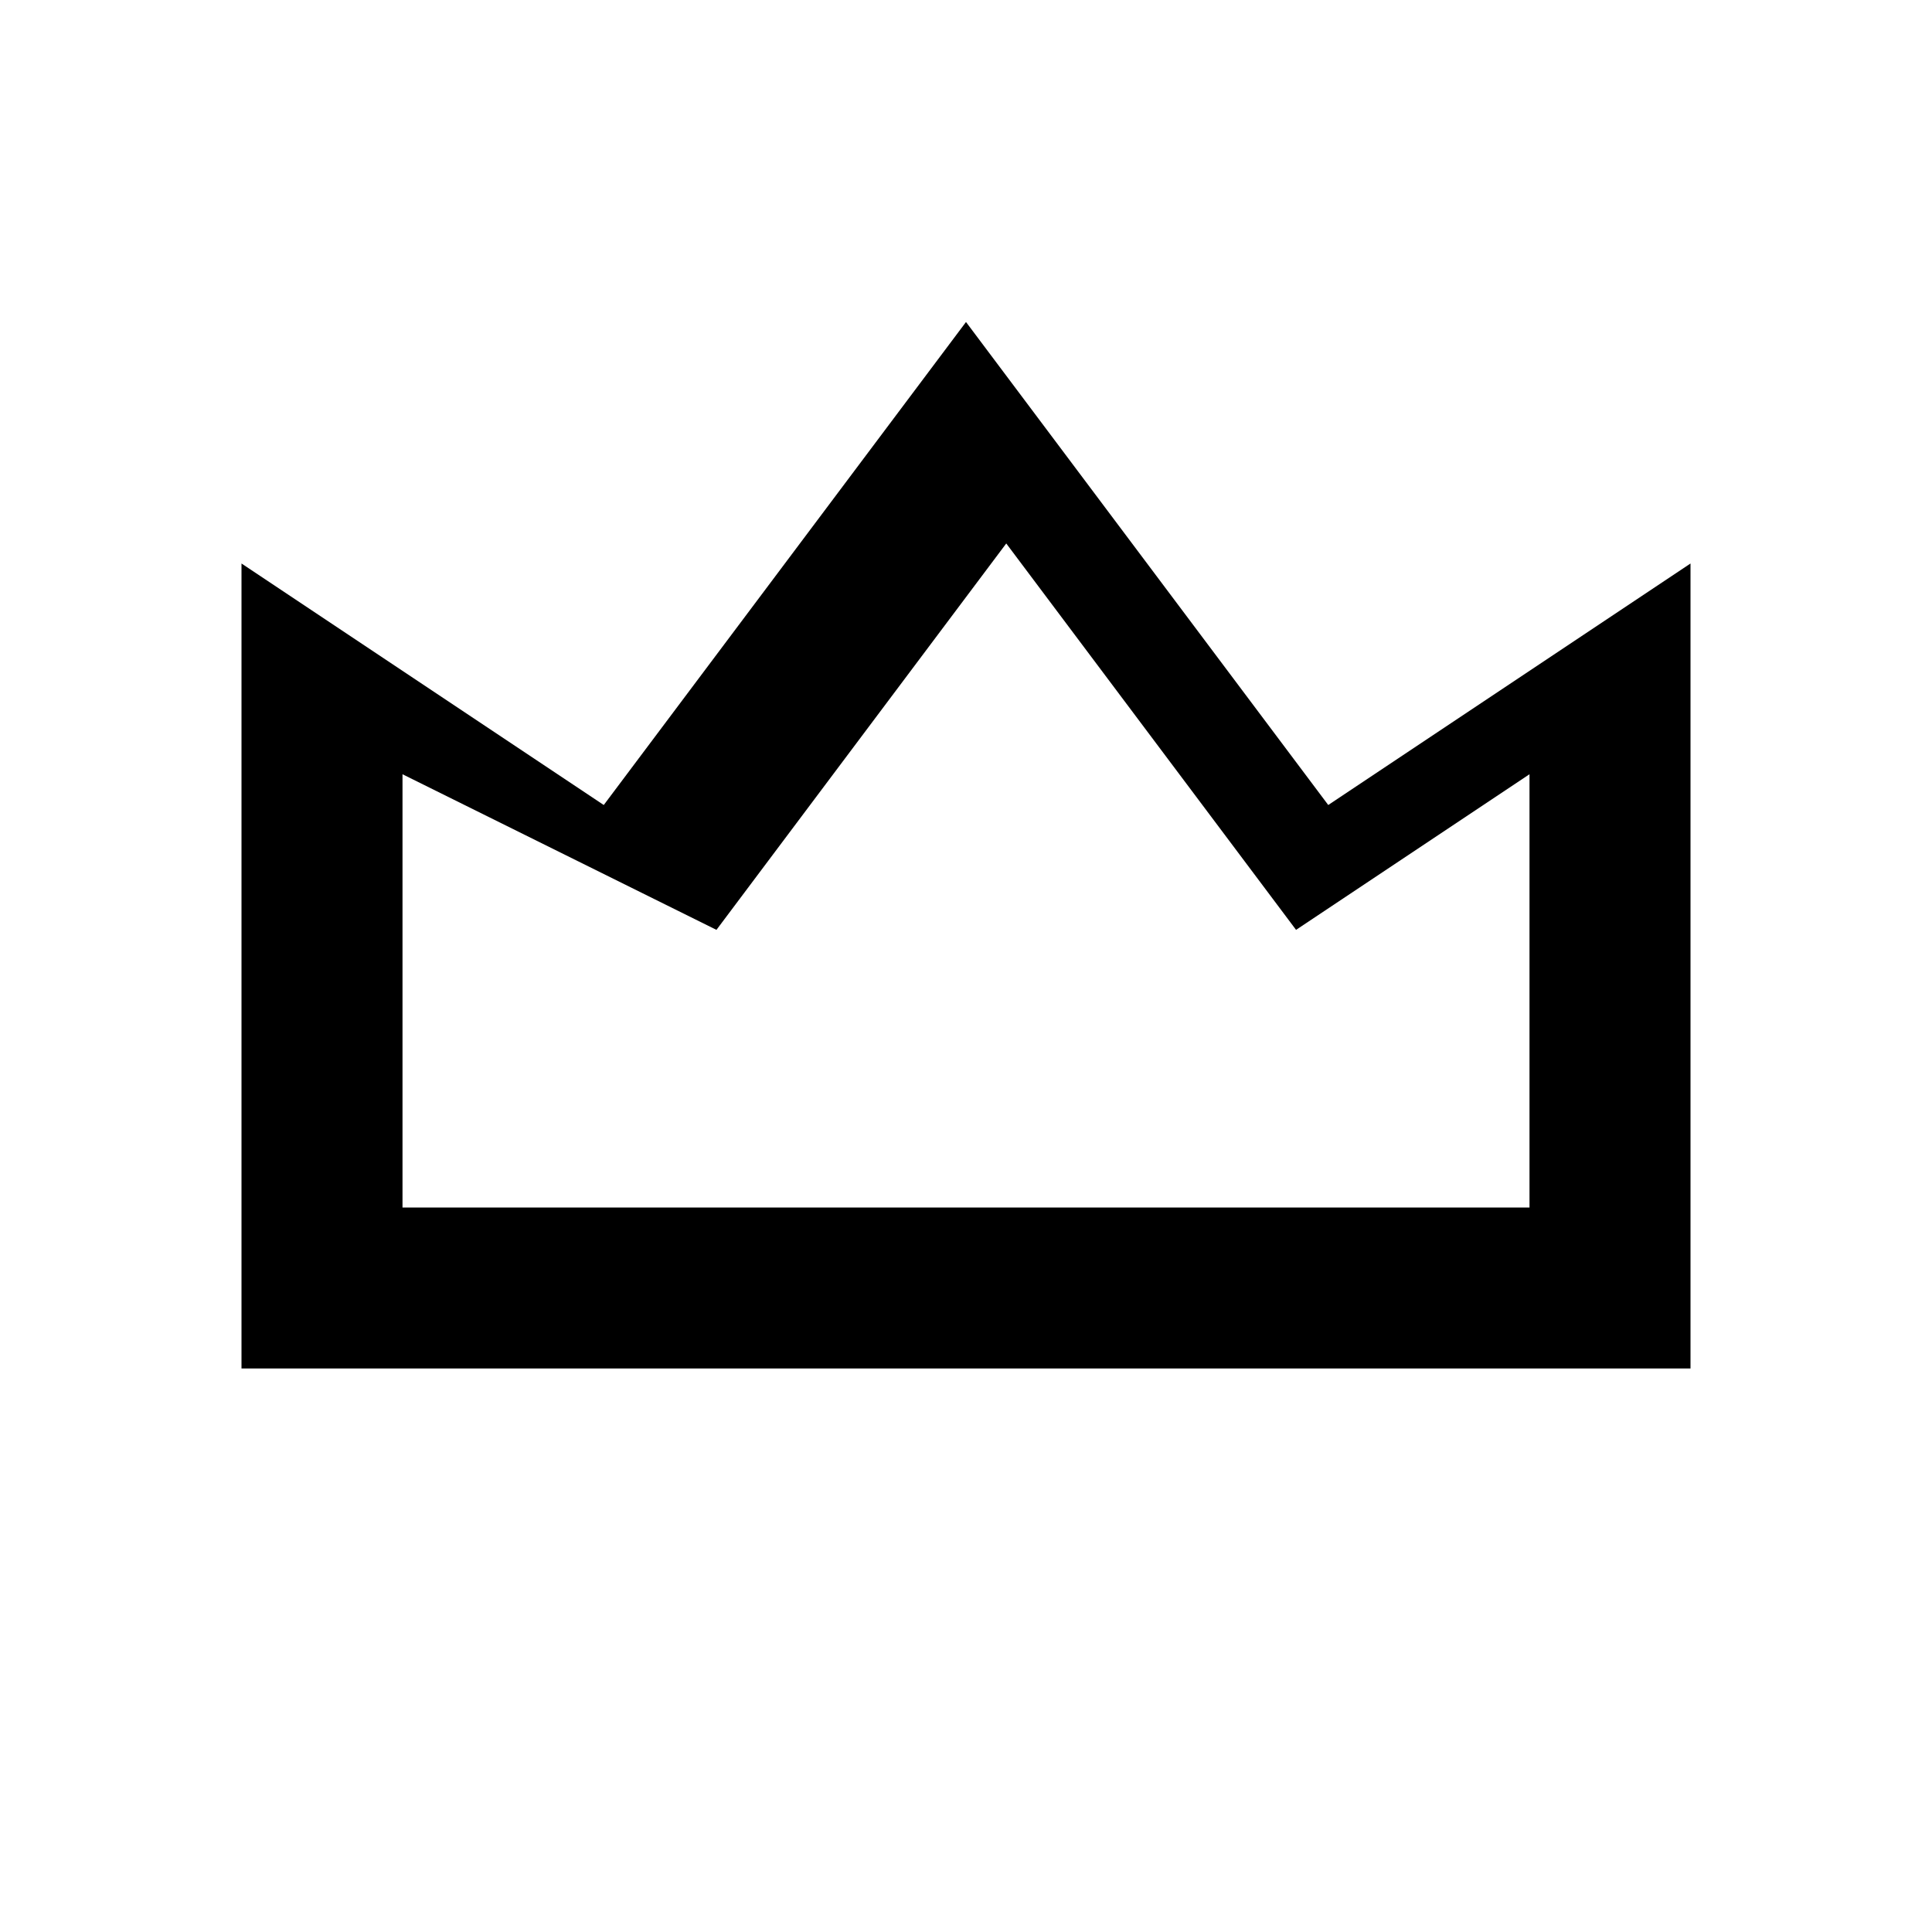
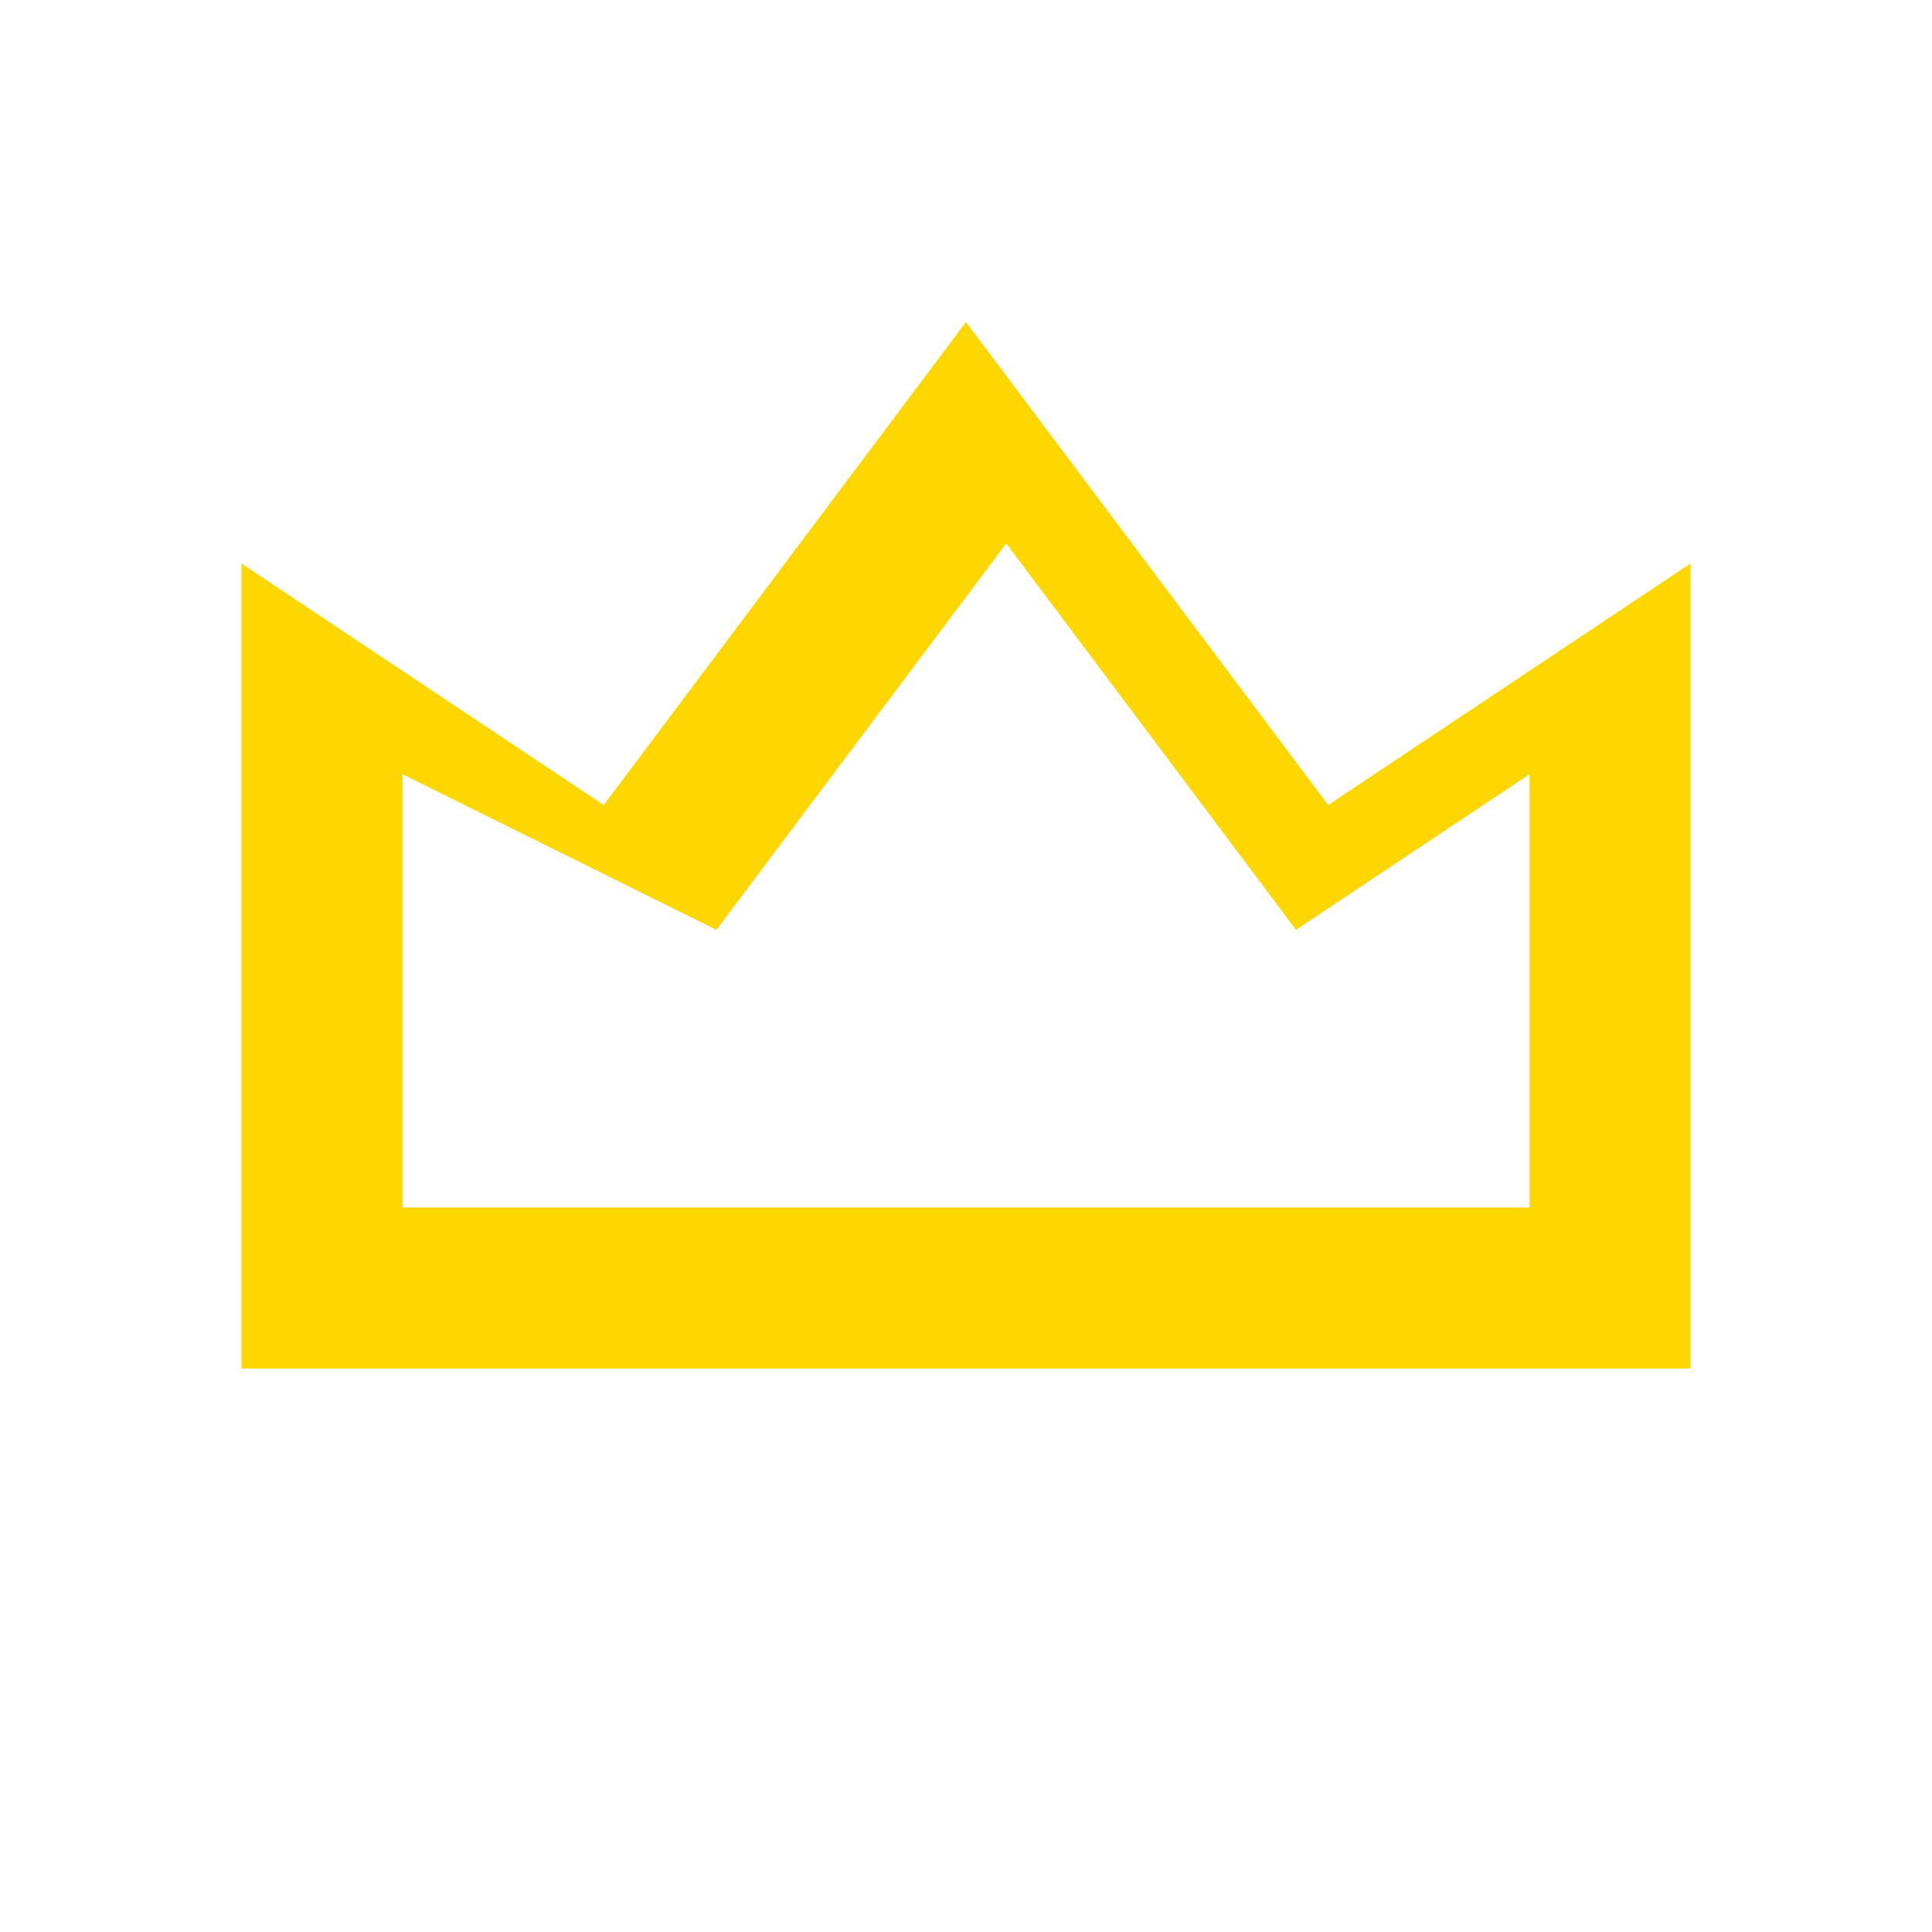
- <svg xmlns="http://www.w3.org/2000/svg" width="22" height="22" viewBox="0 0 24 24" fill="currentColor">
-   <path d="M3 7l4.5 3 4.5-6 4.5 6L21 7v10H3V7zm2 8h14v-5.382l-2.9 1.933-3.6-4.8-3.6 4.8L5 9.618V15z" />
+ <svg xmlns="http://www.w3.org/2000/svg" viewBox="0 0 24 24">
+   <path fill="gold" color="gold" d="M3 7l4.5 3 4.5-6 4.5 6L21 7v10H3V7zm2 8h14v-5.382l-2.9 1.933-3.6-4.8-3.6 4.8L5 9.618V15z" />
</svg>
